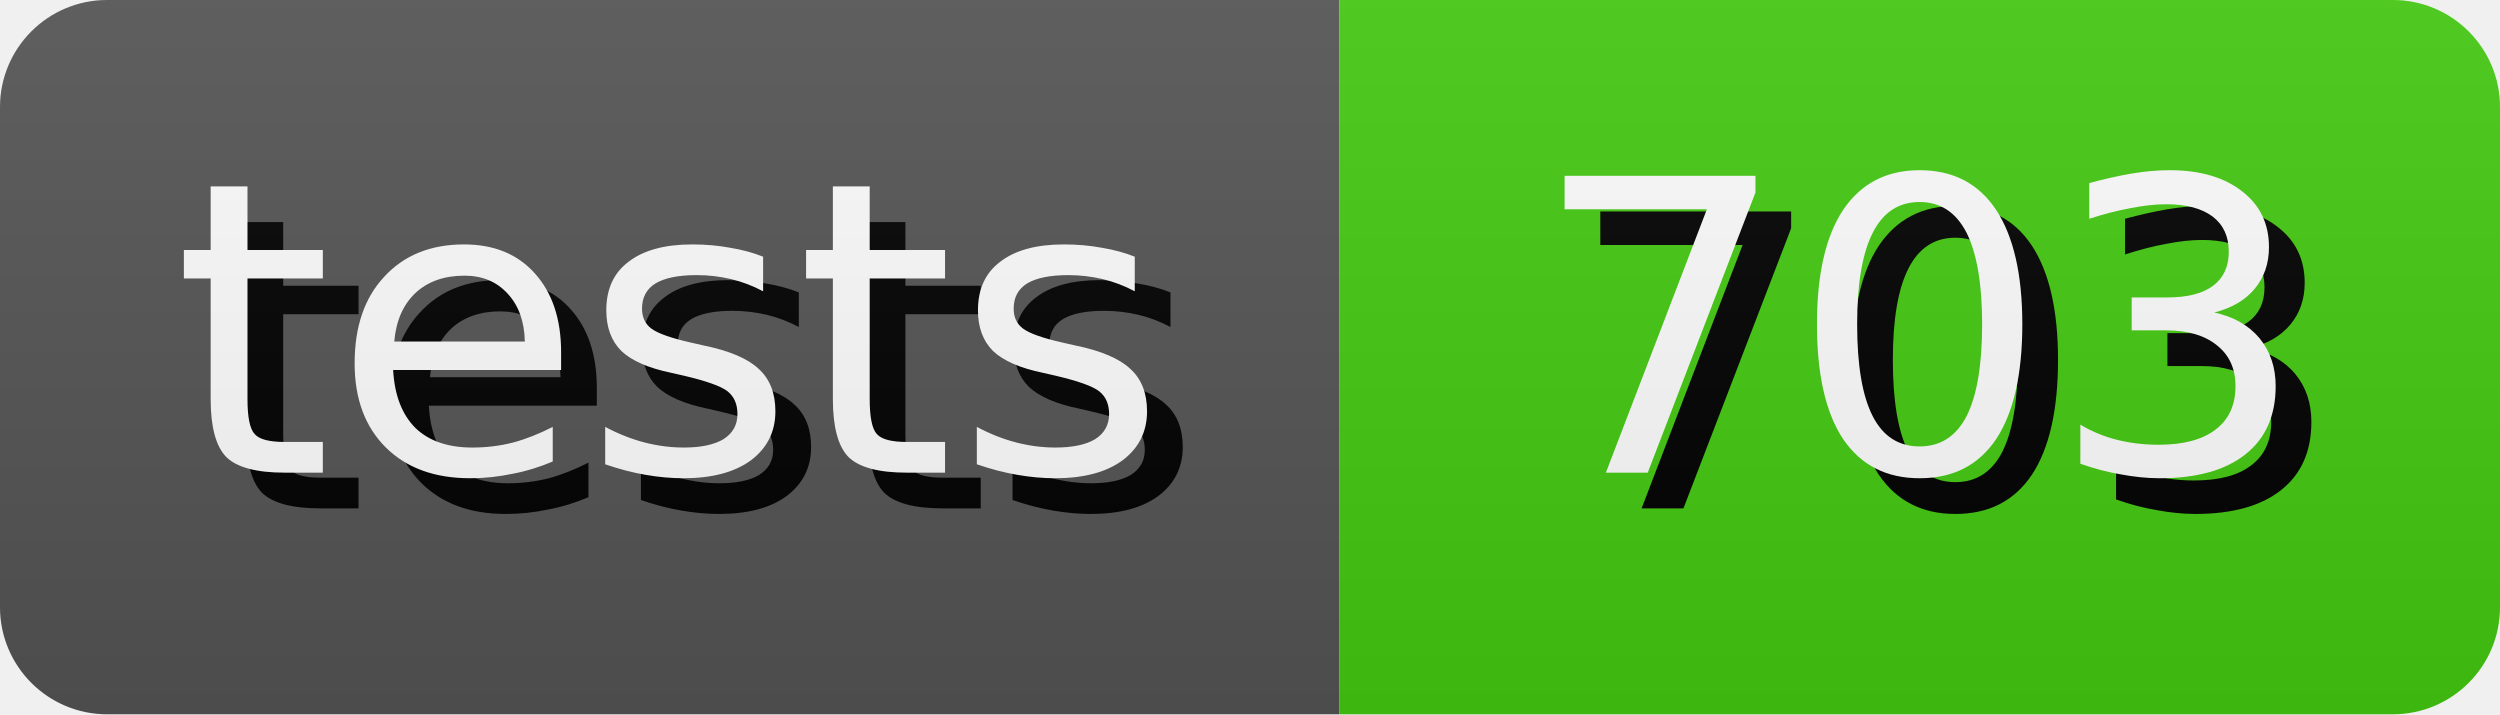
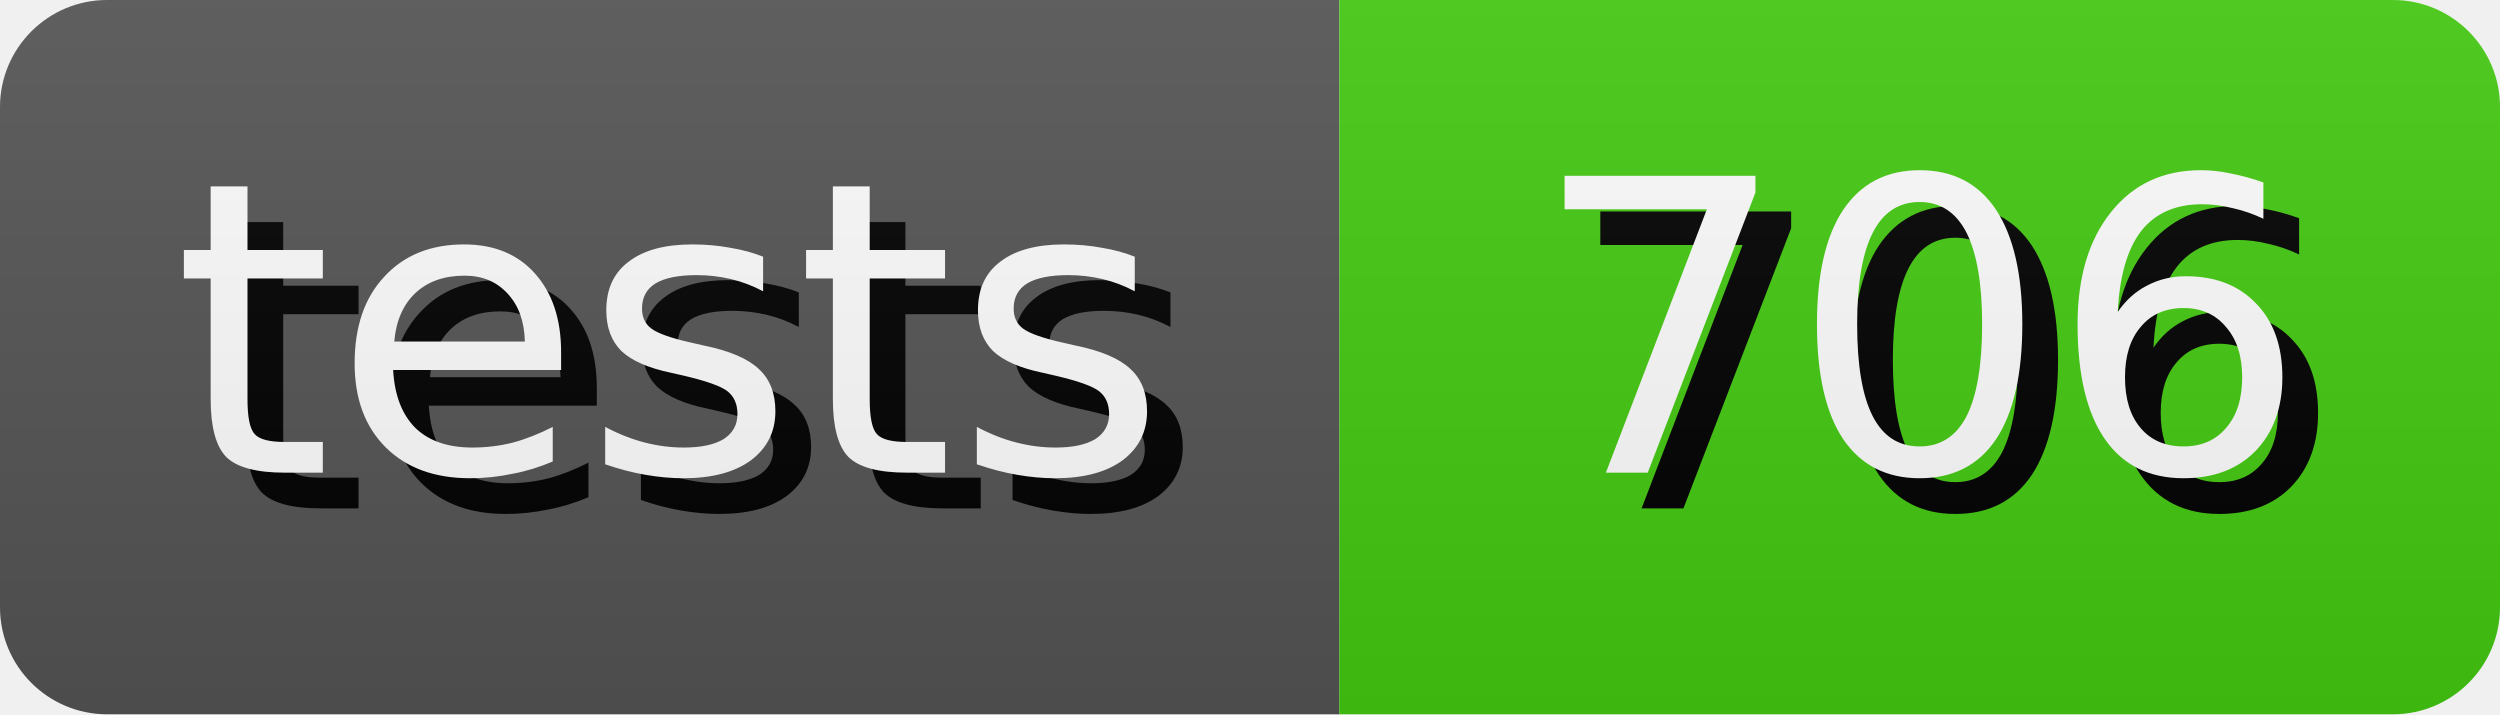
- <svg xmlns="http://www.w3.org/2000/svg" width="70.0" height="20" role="img" aria-label="tests: 703">
+ <svg xmlns="http://www.w3.org/2000/svg" width="70.0" height="20" role="img" aria-label="tests: 706">
  <style>
        rect {
            height: 20px;
        }

        text {
            text-rendering: geometricPrecision;
            dominant-baseline: middle;
            text-anchor: middle;
            font-family: Verdana,Geneva,DejaVu Sans,sans-serif;
            font-size: 11.4px;
            fill: #fff;
        }

        .shadow {
            transform: translate(1px, 1px);
            fill: #010101;
        }
    </style>
  <linearGradient id="s" x2="0" y2="100%">
    <stop offset="0" stop-color="#bbb" stop-opacity=".1" />
    <stop offset="1" stop-opacity=".1" />
  </linearGradient>
  <clipPath id="r">
    <rect width="100%" rx="3" fill="#fff" />
  </clipPath>
  <g clip-path="url(#r)">
    <g>
      <rect width="37.5" fill="#555" />
      <text x="18.75" y="10.0" class="shadow">tests</text>
      <text x="18.75" y="10.0">tests</text>
    </g>
    <g transform="translate(37.5 0)">
      <rect width="32.5" fill="#4c1" />
-       <text x="16.25" y="10.0" class="shadow">703</text>
-       <text x="16.25" y="10.0">703</text>
+       <text x="16.25" y="10.0" class="shadow">706</text>
+       <text x="16.25" y="10.0">706</text>
    </g>
    <rect width="100%" height="100%" fill="url(#s)" />
  </g>
</svg>
